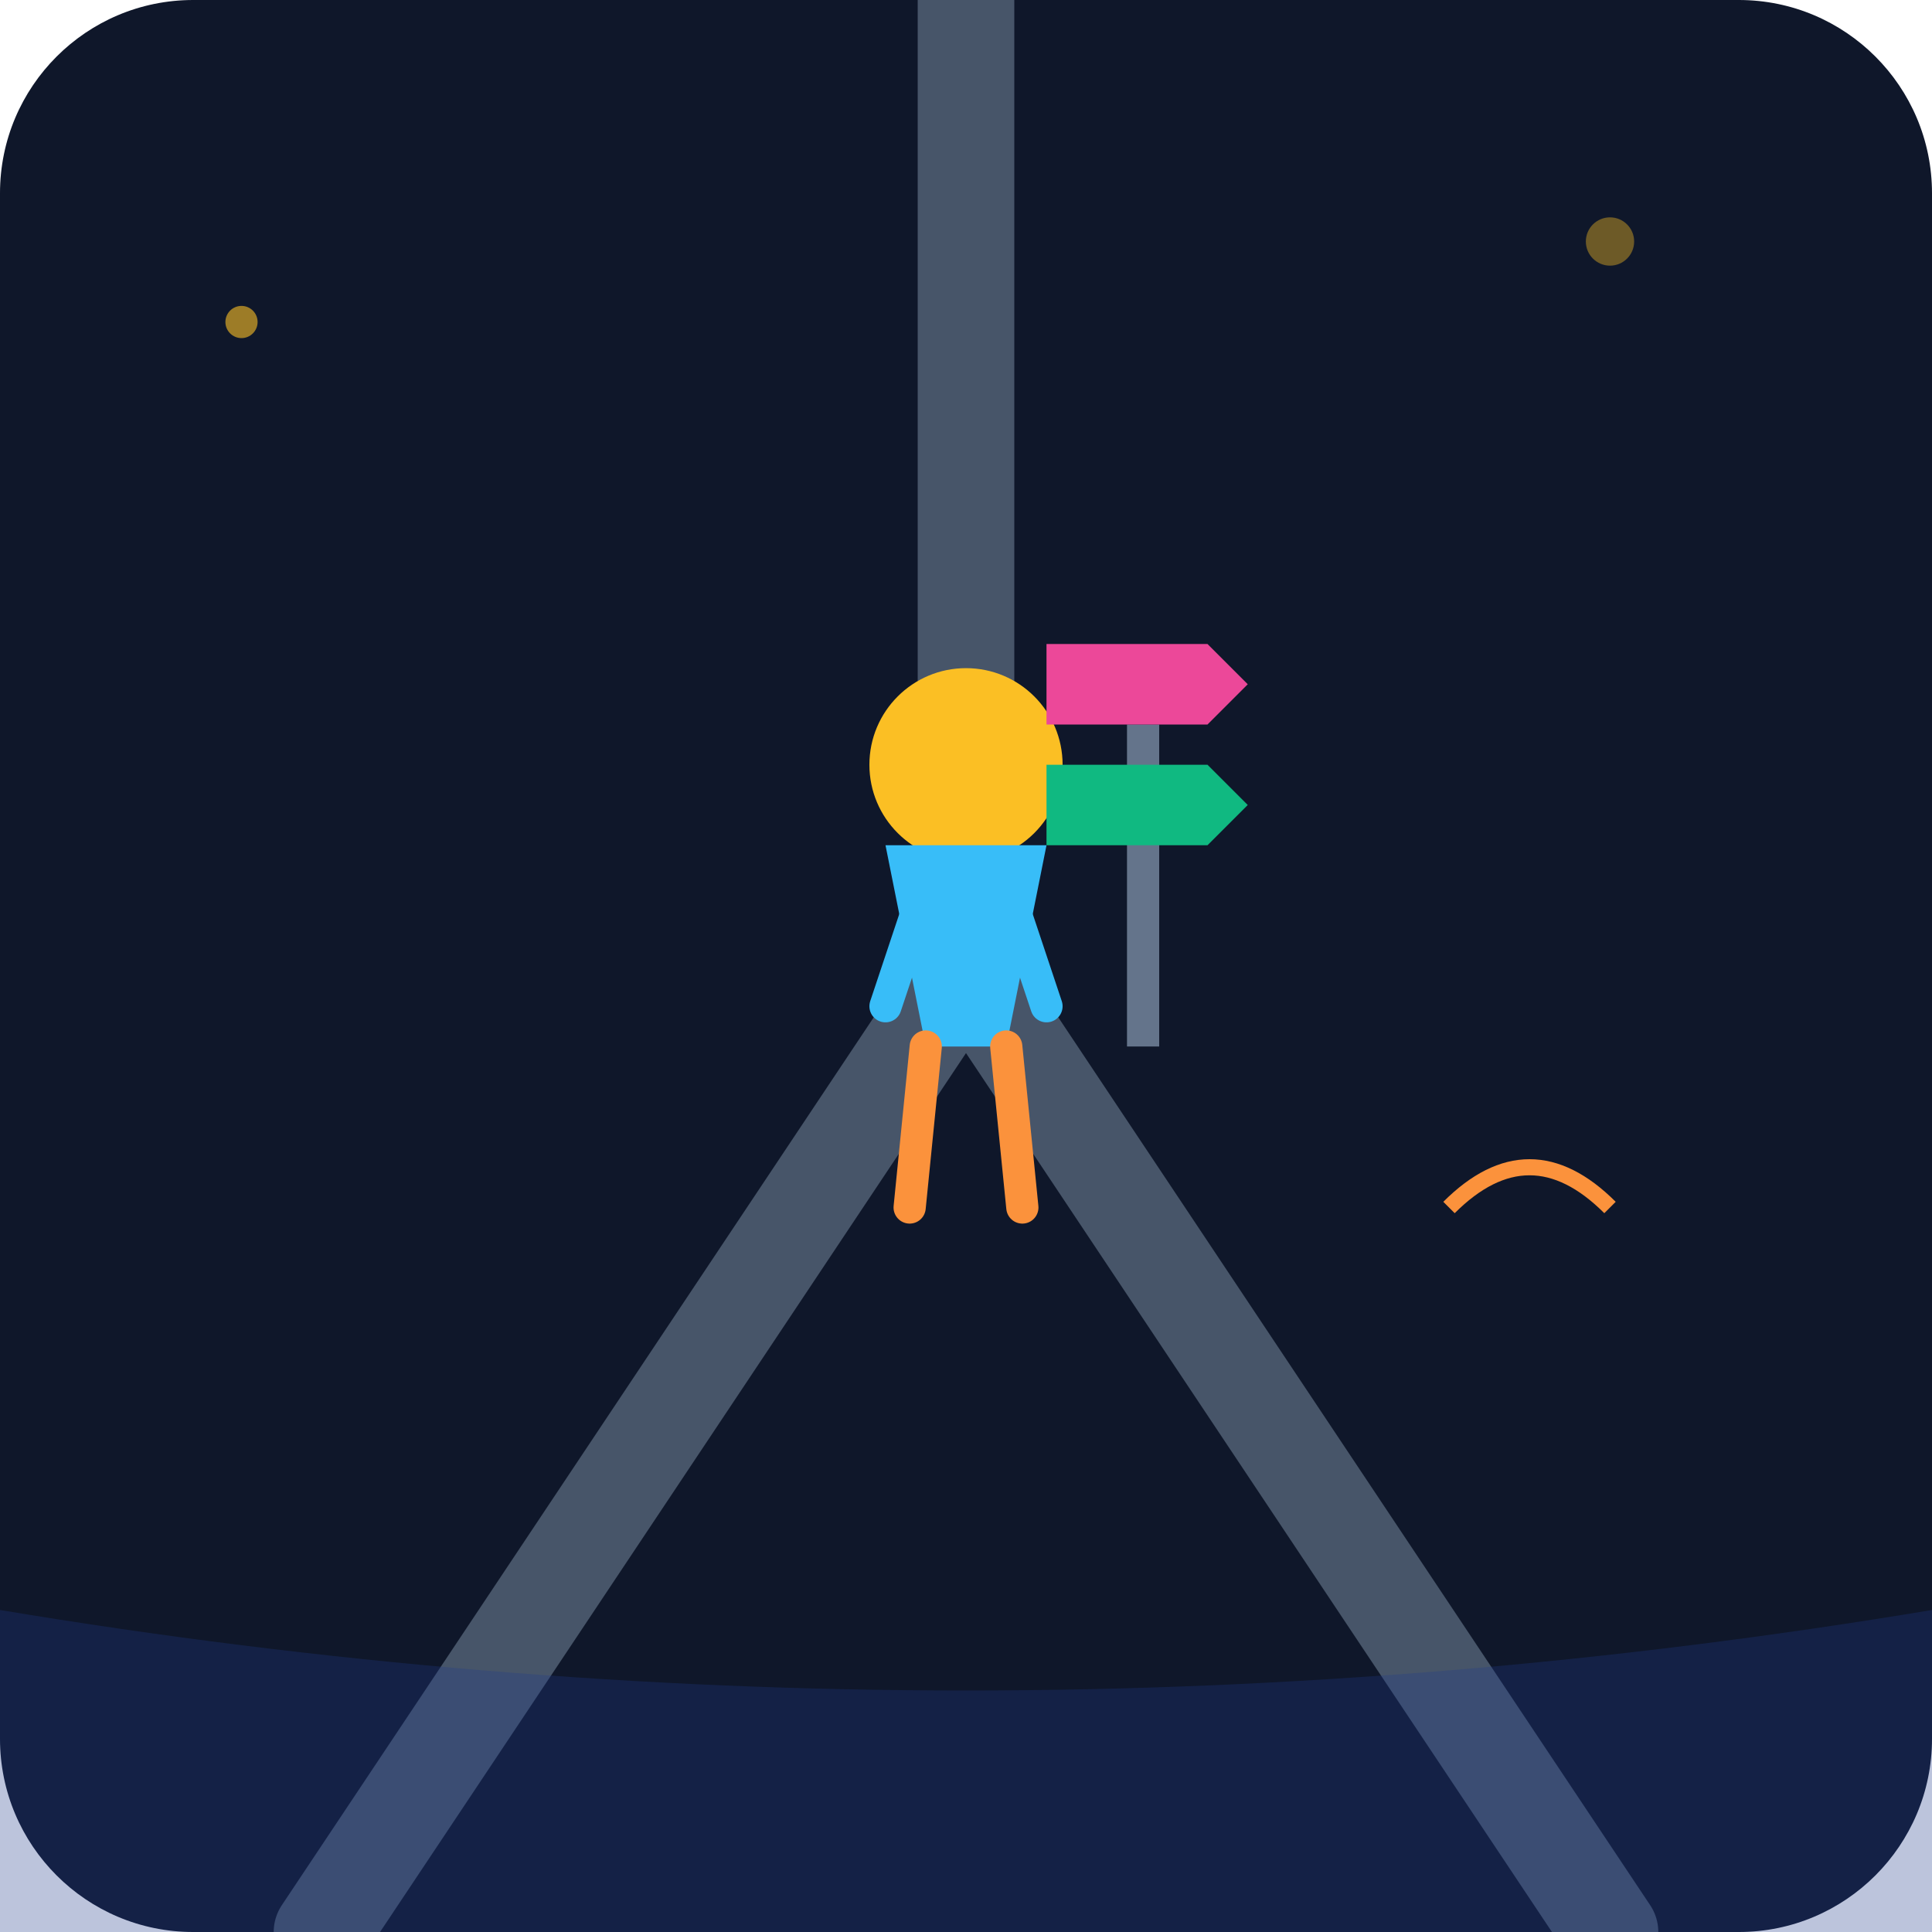
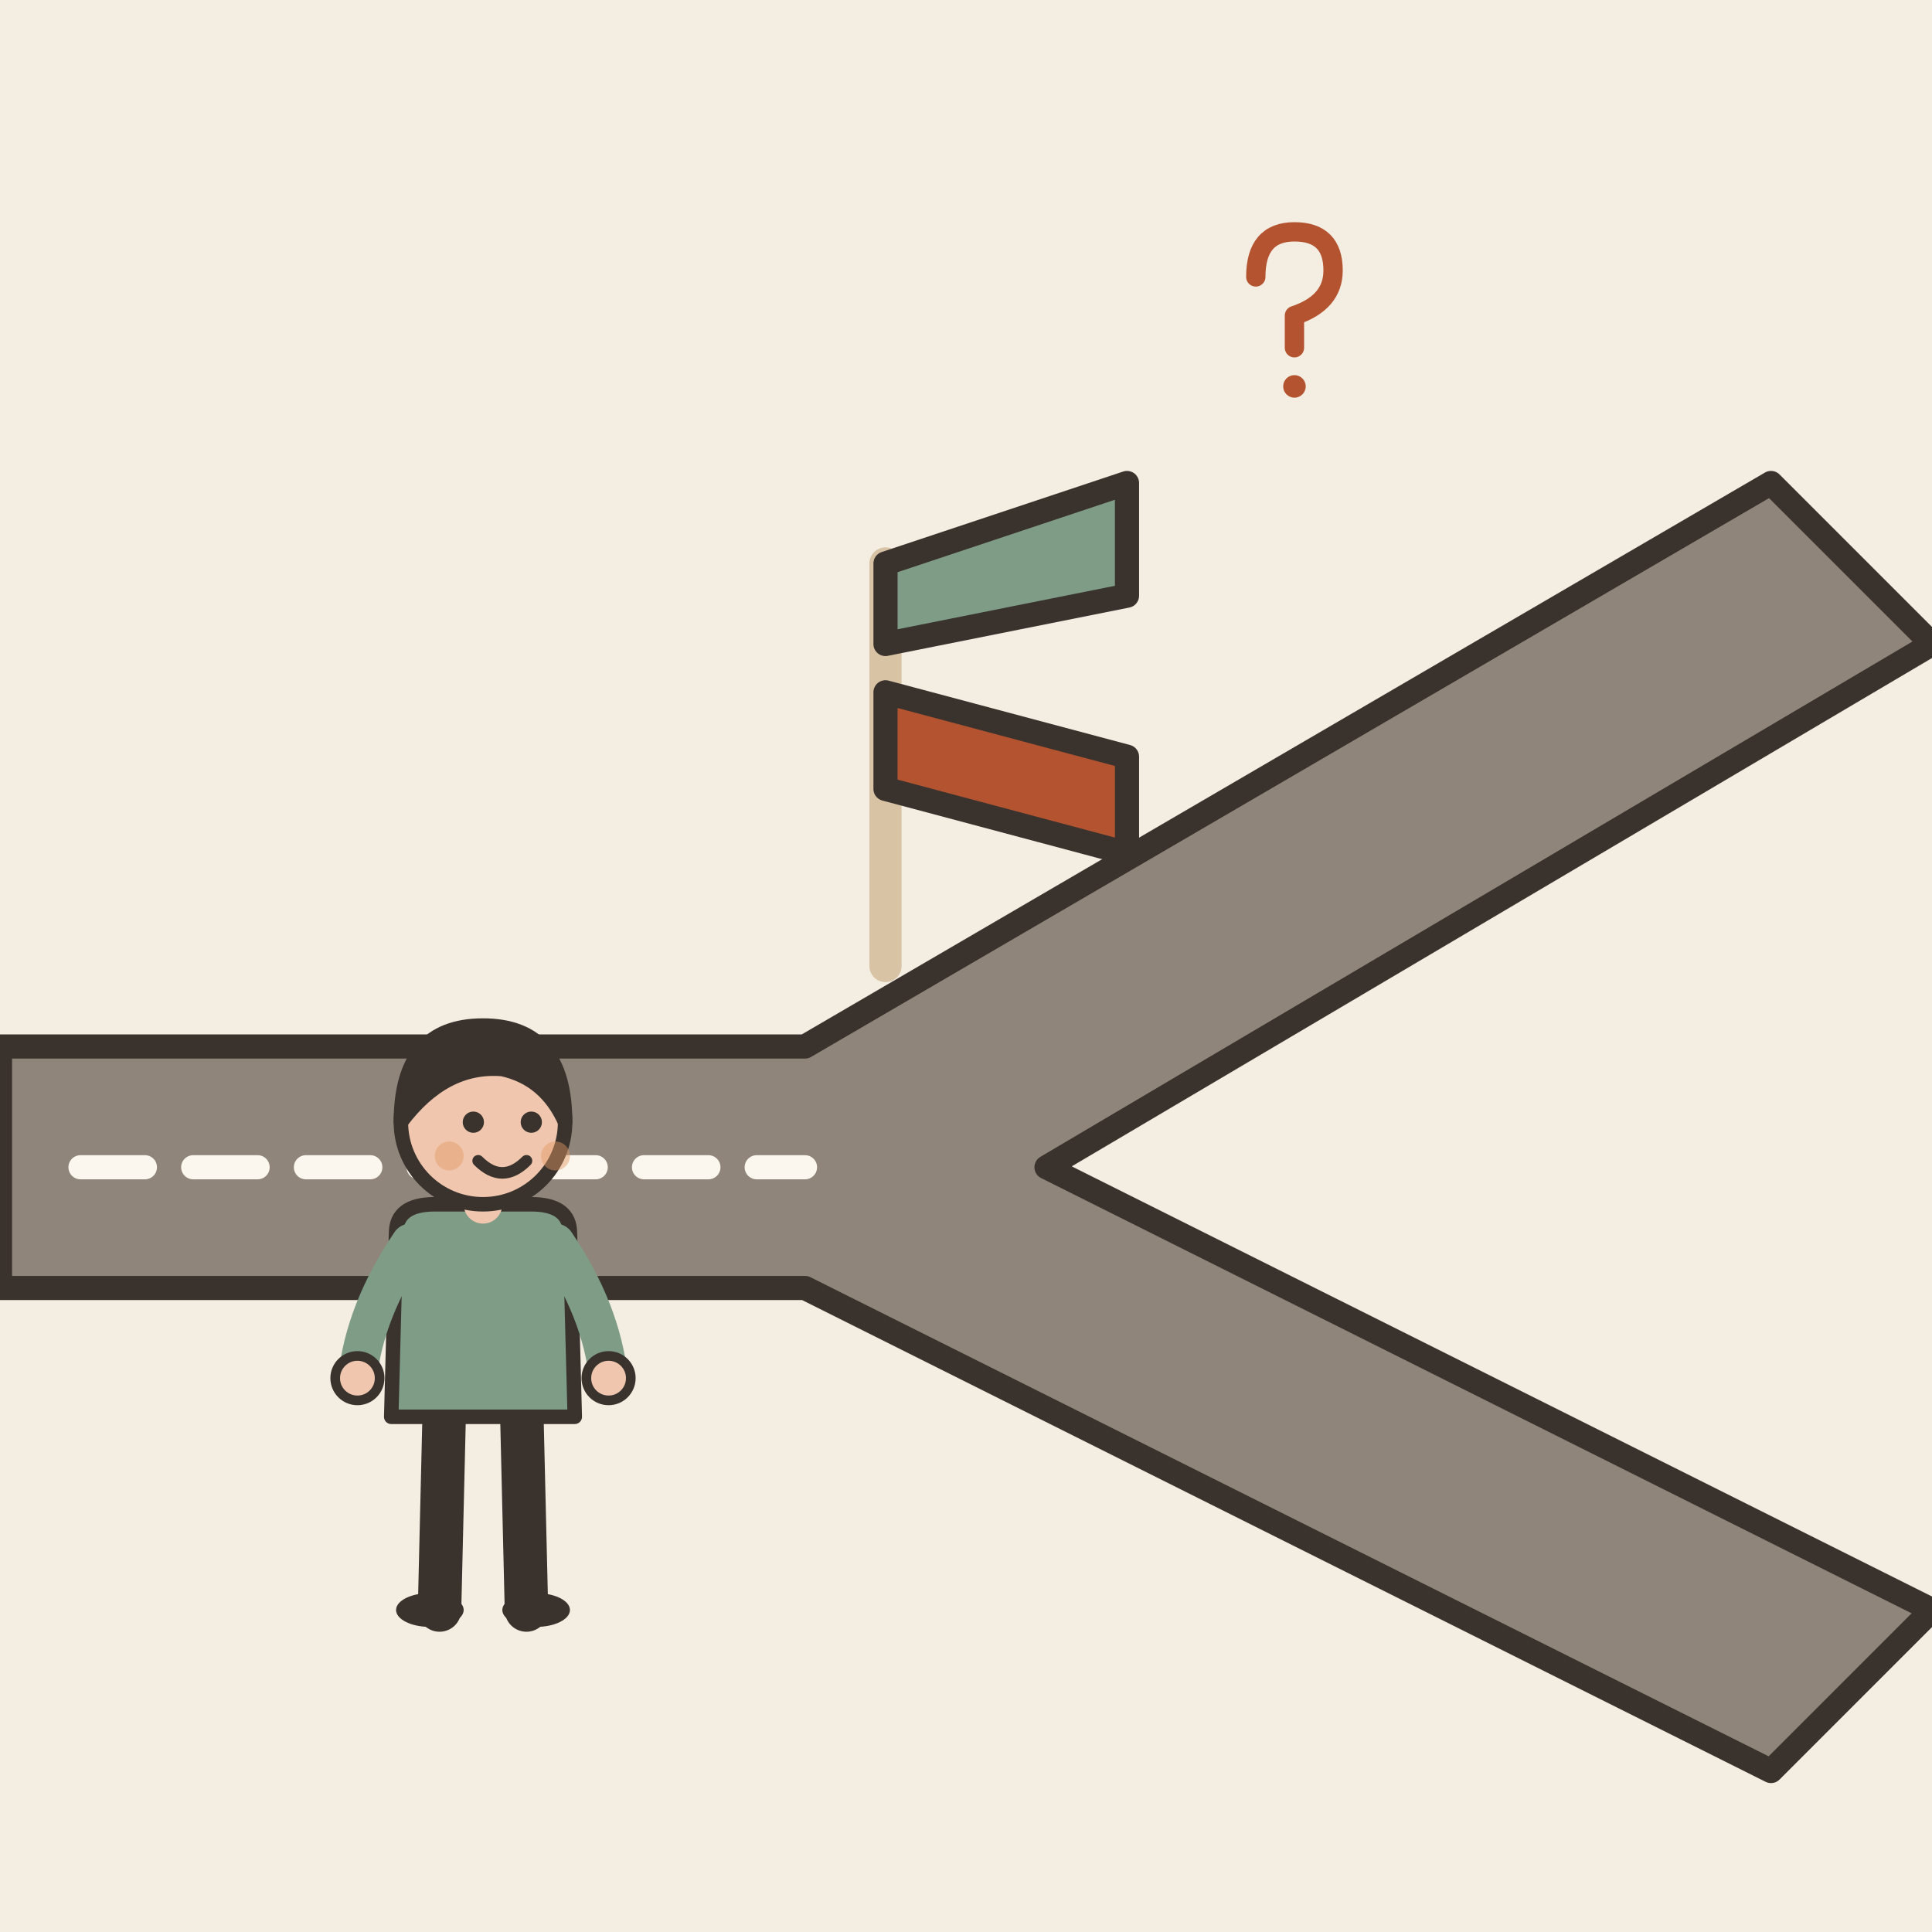
- <svg xmlns="http://www.w3.org/2000/svg" viewBox="0 0 240 240">
-   <defs>
-     <linearGradient id="bgGrad" x1="0" y1="0" x2="0" y2="240">
-       <stop offset="0%" stop-color="#0f172a" />
-       <stop offset="100%" stop-color="#1e293b" />
-     </linearGradient>
-   </defs>
-   <rect width="240" height="240" rx="24" fill="url(#bgGrad)" />
-   <path d="M120 120 L40 240 M120 120 L200 240" stroke="#475569" stroke-width="12" stroke-linecap="round" />
-   <path d="M120 0 L120 120" stroke="#475569" stroke-width="12" stroke-linecap="round" />
-   <path d="M0 240 L240 240 L240 200 Q120 220 0 200 Z" fill="#1e3a8a" opacity="0.3" />
-   <g transform="translate(105, 80)">
-     <circle cx="15" cy="15" r="12" fill="#fbbf24" />
-     <path d="M5 25 L25 25 L20 50 L10 50 Z" fill="#38bdf8" />
-     <path d="M10 30 L5 45" stroke="#38bdf8" stroke-width="4" stroke-linecap="round" />
-     <path d="M20 30 L25 45" stroke="#38bdf8" stroke-width="4" stroke-linecap="round" />
-     <path d="M10 50 L8 70" stroke="#fb923c" stroke-width="4" stroke-linecap="round" />
-     <path d="M20 50 L22 70" stroke="#fb923c" stroke-width="4" stroke-linecap="round" />
+ <svg xmlns="http://www.w3.org/2000/svg" viewBox="0 0 240 240" data-style="editorial">
+   <rect width="240" height="240" fill="#F4EDE2" />
+   <path d="M0 130L100 130L220 60L240 80L130 145L240 200L220 220L100 160L0 160Z" fill="#8F857A" stroke="#3A332D" stroke-width="3" stroke-linecap="round" stroke-linejoin="round" />
+   <path d="M10 145L100 145" fill="none" stroke="#FBF6EE" stroke-width="3" stroke-linecap="round" stroke-linejoin="round" stroke-dasharray="8 6" />
+   <g transform="translate(60 200) scale(0.6 0.6)">
+     <path d="M-8 -42L-9 0" stroke="#3A332D" stroke-width="9" stroke-linecap="round" fill="none" />
+     <path d="M8 -42L9 0" stroke="#3A332D" stroke-width="9" stroke-linecap="round" fill="none" />
+     <ellipse cx="-11" cy="0" rx="7" ry="3.5" fill="#3A332D" />
+     <ellipse cx="11" cy="0" rx="7" ry="3.5" fill="#3A332D" />
+     <path d="M-18 -78Q-18 -84 -10 -84L10 -84Q18 -84 18 -78L19 -40L-19 -40Z" fill="#7E9C86" stroke="#3A332D" stroke-width="3" stroke-linecap="round" stroke-linejoin="round" />
+     <path d="M-15 -76Q-24.5 -62 -26 -48" fill="none" stroke="#7E9C86" stroke-width="8" stroke-linecap="round" stroke-linejoin="round" />
+     <circle cx="-26" cy="-48" r="4.6" fill="#F0C7AE" stroke="#3A332D" stroke-linecap="round" stroke-linejoin="round" stroke-width="2" />
+     <path d="M15 -76Q24.5 -62 26 -48" fill="none" stroke="#7E9C86" stroke-width="8" stroke-linecap="round" stroke-linejoin="round" />
+     <circle cx="26" cy="-48" r="4.6" fill="#F0C7AE" stroke="#3A332D" stroke-linecap="round" stroke-linejoin="round" stroke-width="2" />
+     <path d="M0 -84L0 -88" stroke="#F0C7AE" stroke-width="8" stroke-linecap="round" fill="none" />
+     <circle cx="0" cy="-101" r="17" fill="#F0C7AE" stroke="#3A332D" stroke-width="3" stroke-linecap="round" stroke-linejoin="round" />
+     <path d="M-17 -101Q-17 -121 0 -121Q17 -121 17 -101Q13 -110 4 -112Q-8 -113 -17 -101Z" fill="#3A332D" stroke="#3A332D" stroke-width="3" stroke-linecap="round" stroke-linejoin="round" />
+     <circle cx="-2" cy="-101" r="2.2" fill="#3A332D" />
+     <circle cx="10" cy="-101" r="2.2" fill="#3A332D" />
+     <path d="M-1 -93Q4 -88 9 -93" fill="none" stroke="#3A332D" stroke-width="2.4" stroke-linecap="round" stroke-linejoin="round" />
+     <circle cx="-7" cy="-94" r="3" fill="#E39A62" opacity="0.45" />
+     <circle cx="15" cy="-94" r="3" fill="#E39A62" opacity="0.45" />
  </g>
-   <g transform="translate(140, 90)">
-     <rect x="0" y="0" width="4" height="40" fill="#64748b" />
-     <path d="M-10 -10 L10 -10 L15 -5 L10 0 L-10 0 Z" fill="#ec4899" />
-     <path d="M-10 5 L10 5 L15 10 L10 15 L-10 15 Z" fill="#10b981" />
+   <g transform="translate(110 120)">
+     <path d="M0 0L0 -50" stroke="#D8C3A5" stroke-width="4" stroke-linecap="round" fill="none" />
+     <path d="M0 -50L30 -60L30 -46L0 -40Z" fill="#7E9C86" stroke="#3A332D" stroke-width="3" stroke-linecap="round" stroke-linejoin="round" />
+     <path d="M0 -34L30 -26L30 -14L0 -22Z" fill="#B4532F" stroke="#3A332D" stroke-width="3" stroke-linecap="round" stroke-linejoin="round" />
  </g>
-   <circle cx="30" cy="40" r="2" fill="#fbbf24" opacity="0.6" />
-   <circle cx="200" cy="30" r="3" fill="#fbbf24" opacity="0.4" />
-   <path d="M180 150 Q190 140 200 150" stroke="#fb923c" stroke-width="2" fill="none" />
+   <g transform="translate(160 40) scale(0.4 0.4)">
+     <path d="M-10 -14Q-10 -28 2 -28Q14 -28 14 -16Q14 -6 2 -2L2 8" fill="none" stroke="#B4532F" stroke-width="6" stroke-linecap="round" stroke-linejoin="round" />
+     <circle cx="2" cy="20" r="3.5" fill="#B4532F" />
+   </g>
</svg>
